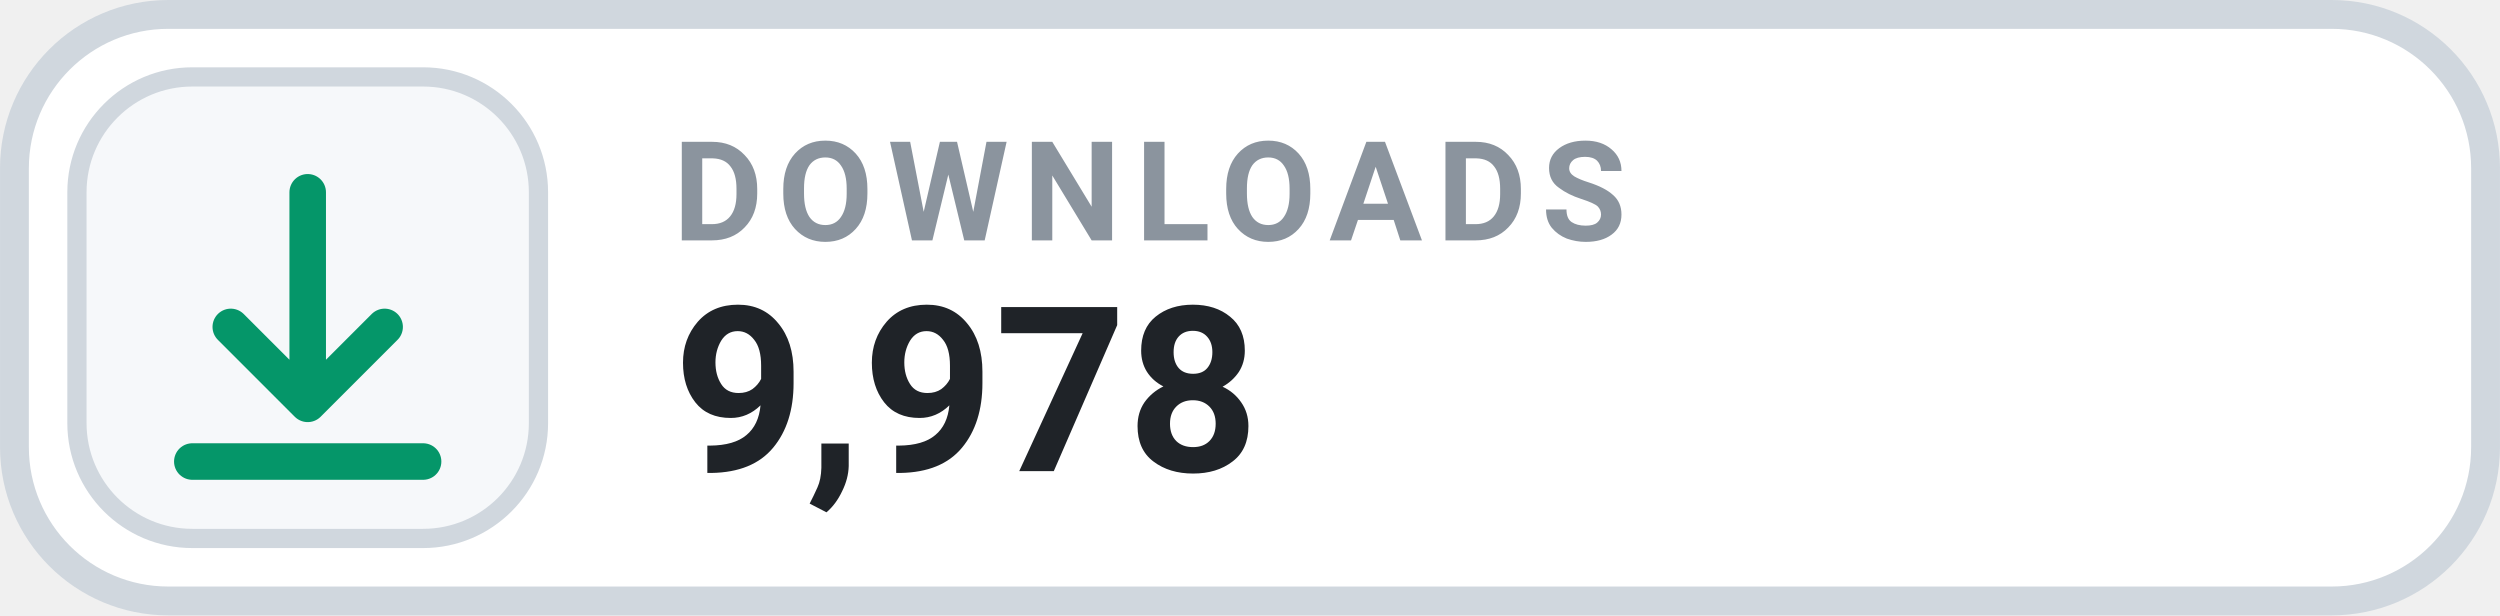
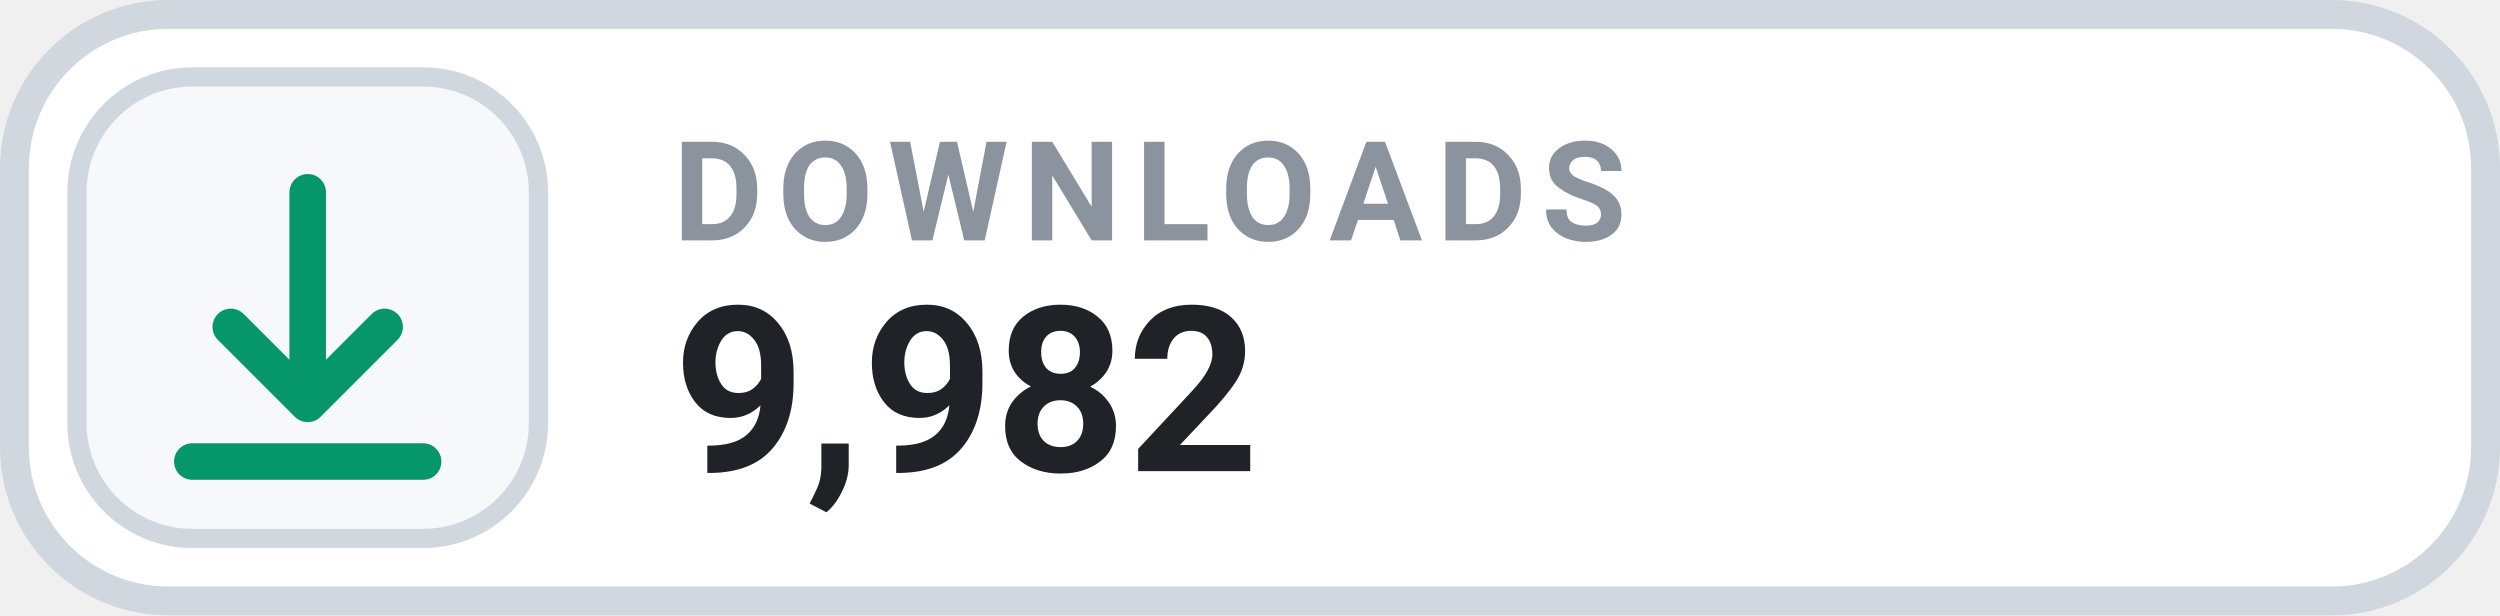
- <svg xmlns="http://www.w3.org/2000/svg" width="126" height="31.015" viewBox="0 0 130 32" role="img" aria-label="DOWNLOADS 9,978">
+ <svg xmlns="http://www.w3.org/2000/svg" width="126" height="31.015" viewBox="0 0 130 32" role="img" aria-label="DOWNLOADS 9,982">
  <rect x=".75" y=".75" width="128.5" height="30.5" rx="8" fill="#FFFFFF" stroke="#D0D7DE" stroke-width="1.5" />
  <rect x="4" y="4" width="24" height="24" rx="6" fill="#F6F8FA" stroke="#D0D7DE" stroke-width="1" />
  <g transform="translate(16 16)" style="color:#059669;">
    <path d="M0 -6 v11 m0 0 l4 -4 m-4 4 l-4 -4 M-6 8 h12" fill="none" stroke="currentColor" stroke-width="1.9" stroke-linecap="round" stroke-linejoin="round" />
  </g>
  <text x="35" y="12.5" fill="#8B949E" font-family="-apple-system,BlinkMacSystemFont,'Segoe UI',Roboto,Helvetica,Arial,sans-serif" font-size="7.2" font-weight="700" letter-spacing=".75">DOWNLOADS</text>
-   <text x="35" y="24.5" fill="#1F2328" font-family="-apple-system,BlinkMacSystemFont,'Segoe UI',Roboto,Helvetica,Arial,sans-serif" font-size="12" font-weight="700">9,978</text>
+   <text x="35" y="24.5" fill="#1F2328" font-family="-apple-system,BlinkMacSystemFont,'Segoe UI',Roboto,Helvetica,Arial,sans-serif" font-size="12" font-weight="700">9,982</text>
</svg>
